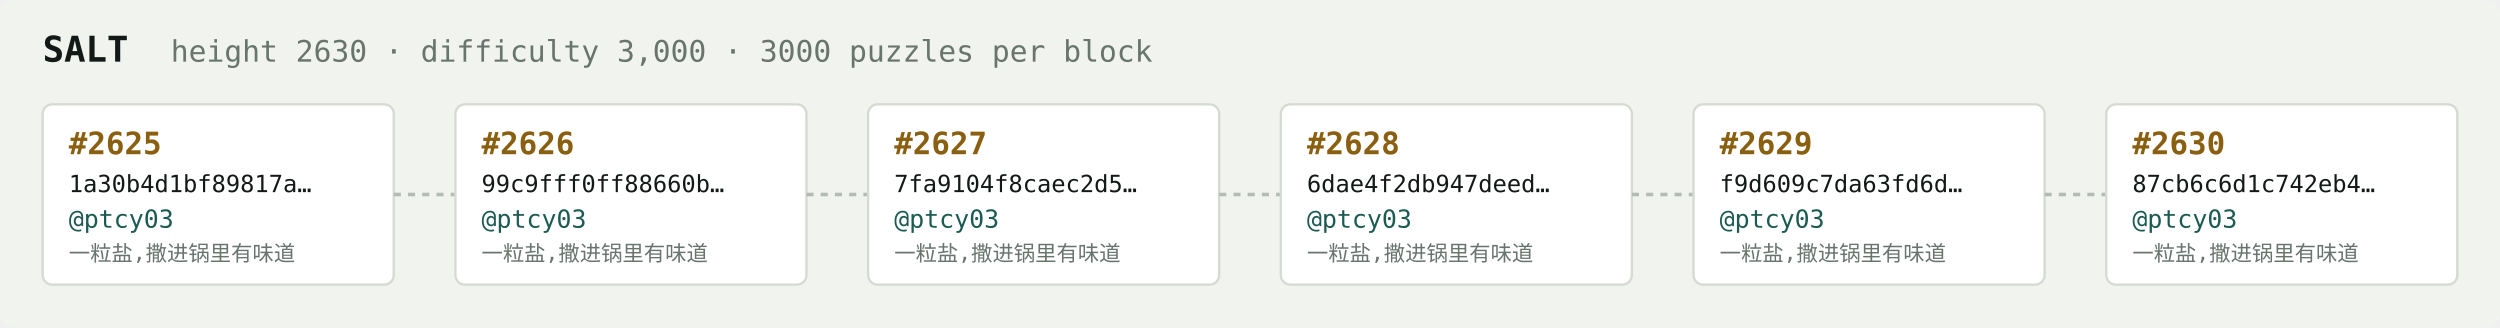
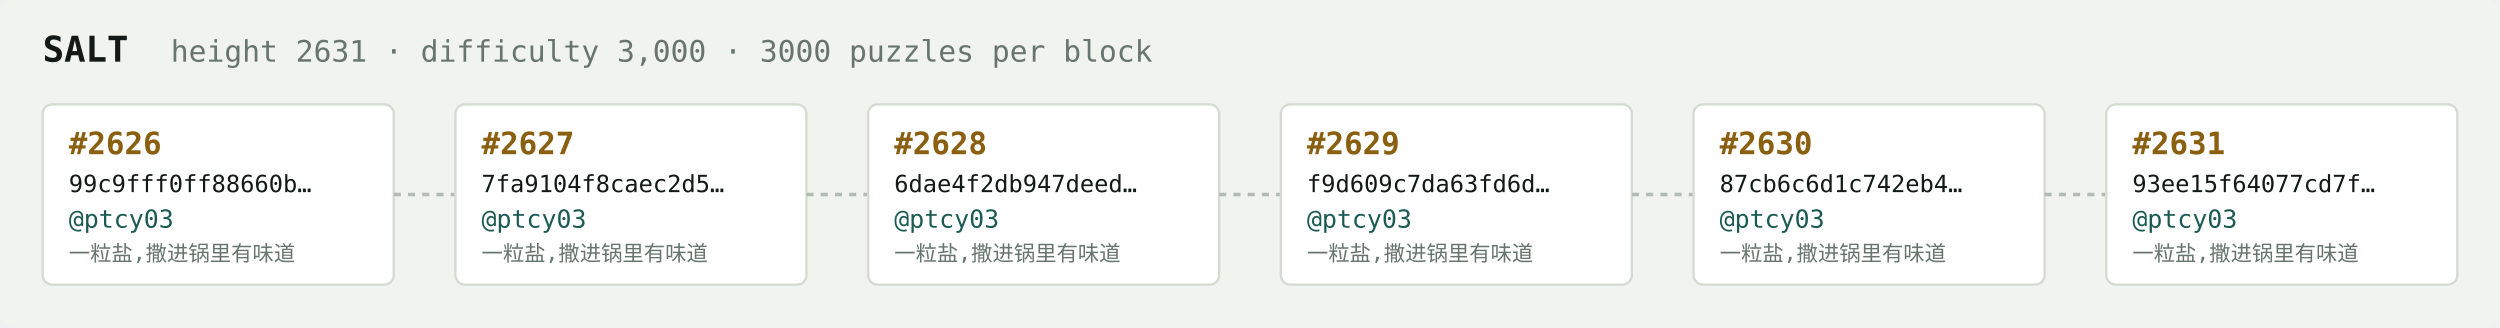
<svg xmlns="http://www.w3.org/2000/svg" width="1054" height="138" viewBox="0 0 1054 138" font-family="ui-monospace,SFMono-Regular,Menlo,monospace">
  <rect fill="#f1f3ef" width="1054" height="138" rx="6" />
  <text x="18" y="26" fill="#121916" font-size="15" font-weight="700">SALT</text>
-   <text x="72" y="26" fill="#68746e" font-size="12.5">height 2630 · difficulty 3,000 · 3000 puzzles per block</text>
+   <text x="72" y="26" fill="#68746e" font-size="12.5">height 2631 · difficulty 3,000 · 3000 puzzles per block</text>
  <rect x="18" y="44" width="148" height="76" rx="4" fill="#ffffff" stroke="#d5dbd2" stroke-width="1" />
-   <text x="29" y="65" fill="#8a5f10" font-size="13" font-weight="700">#2625</text>
-   <text x="29" y="81" fill="#121916" font-size="10">1a30b4d1bf89817a…</text>
+   <text x="29" y="65" fill="#8a5f10" font-size="13" font-weight="700">#2626</text>
+   <text x="29" y="81" fill="#121916" font-size="10">99c9fff0ff88660b…</text>
  <text x="29" y="96" fill="#1c5b52" font-size="10.5">@ptcy03</text>
  <text x="29" y="110" fill="#68746e" font-size="9">一粒盐,撒进锅里有味道</text>
  <line x1="166" y1="82.0" x2="192" y2="82.0" stroke="#b3bcb4" stroke-width="1.5" stroke-dasharray="3 3" />
  <rect x="192" y="44" width="148" height="76" rx="4" fill="#ffffff" stroke="#d5dbd2" stroke-width="1" />
-   <text x="203" y="65" fill="#8a5f10" font-size="13" font-weight="700">#2626</text>
-   <text x="203" y="81" fill="#121916" font-size="10">99c9fff0ff88660b…</text>
+   <text x="203" y="65" fill="#8a5f10" font-size="13" font-weight="700">#2627</text>
+   <text x="203" y="81" fill="#121916" font-size="10">7fa9104f8caec2d5…</text>
  <text x="203" y="96" fill="#1c5b52" font-size="10.5">@ptcy03</text>
  <text x="203" y="110" fill="#68746e" font-size="9">一粒盐,撒进锅里有味道</text>
  <line x1="340" y1="82.0" x2="366" y2="82.0" stroke="#b3bcb4" stroke-width="1.5" stroke-dasharray="3 3" />
  <rect x="366" y="44" width="148" height="76" rx="4" fill="#ffffff" stroke="#d5dbd2" stroke-width="1" />
-   <text x="377" y="65" fill="#8a5f10" font-size="13" font-weight="700">#2627</text>
-   <text x="377" y="81" fill="#121916" font-size="10">7fa9104f8caec2d5…</text>
+   <text x="377" y="65" fill="#8a5f10" font-size="13" font-weight="700">#2628</text>
+   <text x="377" y="81" fill="#121916" font-size="10">6dae4f2db947deed…</text>
  <text x="377" y="96" fill="#1c5b52" font-size="10.5">@ptcy03</text>
  <text x="377" y="110" fill="#68746e" font-size="9">一粒盐,撒进锅里有味道</text>
  <line x1="514" y1="82.0" x2="540" y2="82.0" stroke="#b3bcb4" stroke-width="1.5" stroke-dasharray="3 3" />
  <rect x="540" y="44" width="148" height="76" rx="4" fill="#ffffff" stroke="#d5dbd2" stroke-width="1" />
-   <text x="551" y="65" fill="#8a5f10" font-size="13" font-weight="700">#2628</text>
-   <text x="551" y="81" fill="#121916" font-size="10">6dae4f2db947deed…</text>
+   <text x="551" y="65" fill="#8a5f10" font-size="13" font-weight="700">#2629</text>
+   <text x="551" y="81" fill="#121916" font-size="10">f9d609c7da63fd6d…</text>
  <text x="551" y="96" fill="#1c5b52" font-size="10.5">@ptcy03</text>
  <text x="551" y="110" fill="#68746e" font-size="9">一粒盐,撒进锅里有味道</text>
  <line x1="688" y1="82.0" x2="714" y2="82.0" stroke="#b3bcb4" stroke-width="1.5" stroke-dasharray="3 3" />
  <rect x="714" y="44" width="148" height="76" rx="4" fill="#ffffff" stroke="#d5dbd2" stroke-width="1" />
-   <text x="725" y="65" fill="#8a5f10" font-size="13" font-weight="700">#2629</text>
-   <text x="725" y="81" fill="#121916" font-size="10">f9d609c7da63fd6d…</text>
+   <text x="725" y="65" fill="#8a5f10" font-size="13" font-weight="700">#2630</text>
+   <text x="725" y="81" fill="#121916" font-size="10">87cb6c6d1c742eb4…</text>
  <text x="725" y="96" fill="#1c5b52" font-size="10.5">@ptcy03</text>
  <text x="725" y="110" fill="#68746e" font-size="9">一粒盐,撒进锅里有味道</text>
  <line x1="862" y1="82.0" x2="888" y2="82.0" stroke="#b3bcb4" stroke-width="1.5" stroke-dasharray="3 3" />
  <rect x="888" y="44" width="148" height="76" rx="4" fill="#ffffff" stroke="#d5dbd2" stroke-width="1" />
-   <text x="899" y="65" fill="#8a5f10" font-size="13" font-weight="700">#2630</text>
-   <text x="899" y="81" fill="#121916" font-size="10">87cb6c6d1c742eb4…</text>
+   <text x="899" y="65" fill="#8a5f10" font-size="13" font-weight="700">#2631</text>
+   <text x="899" y="81" fill="#121916" font-size="10">93ee15f64077cd7f…</text>
  <text x="899" y="96" fill="#1c5b52" font-size="10.5">@ptcy03</text>
  <text x="899" y="110" fill="#68746e" font-size="9">一粒盐,撒进锅里有味道</text>
</svg>
